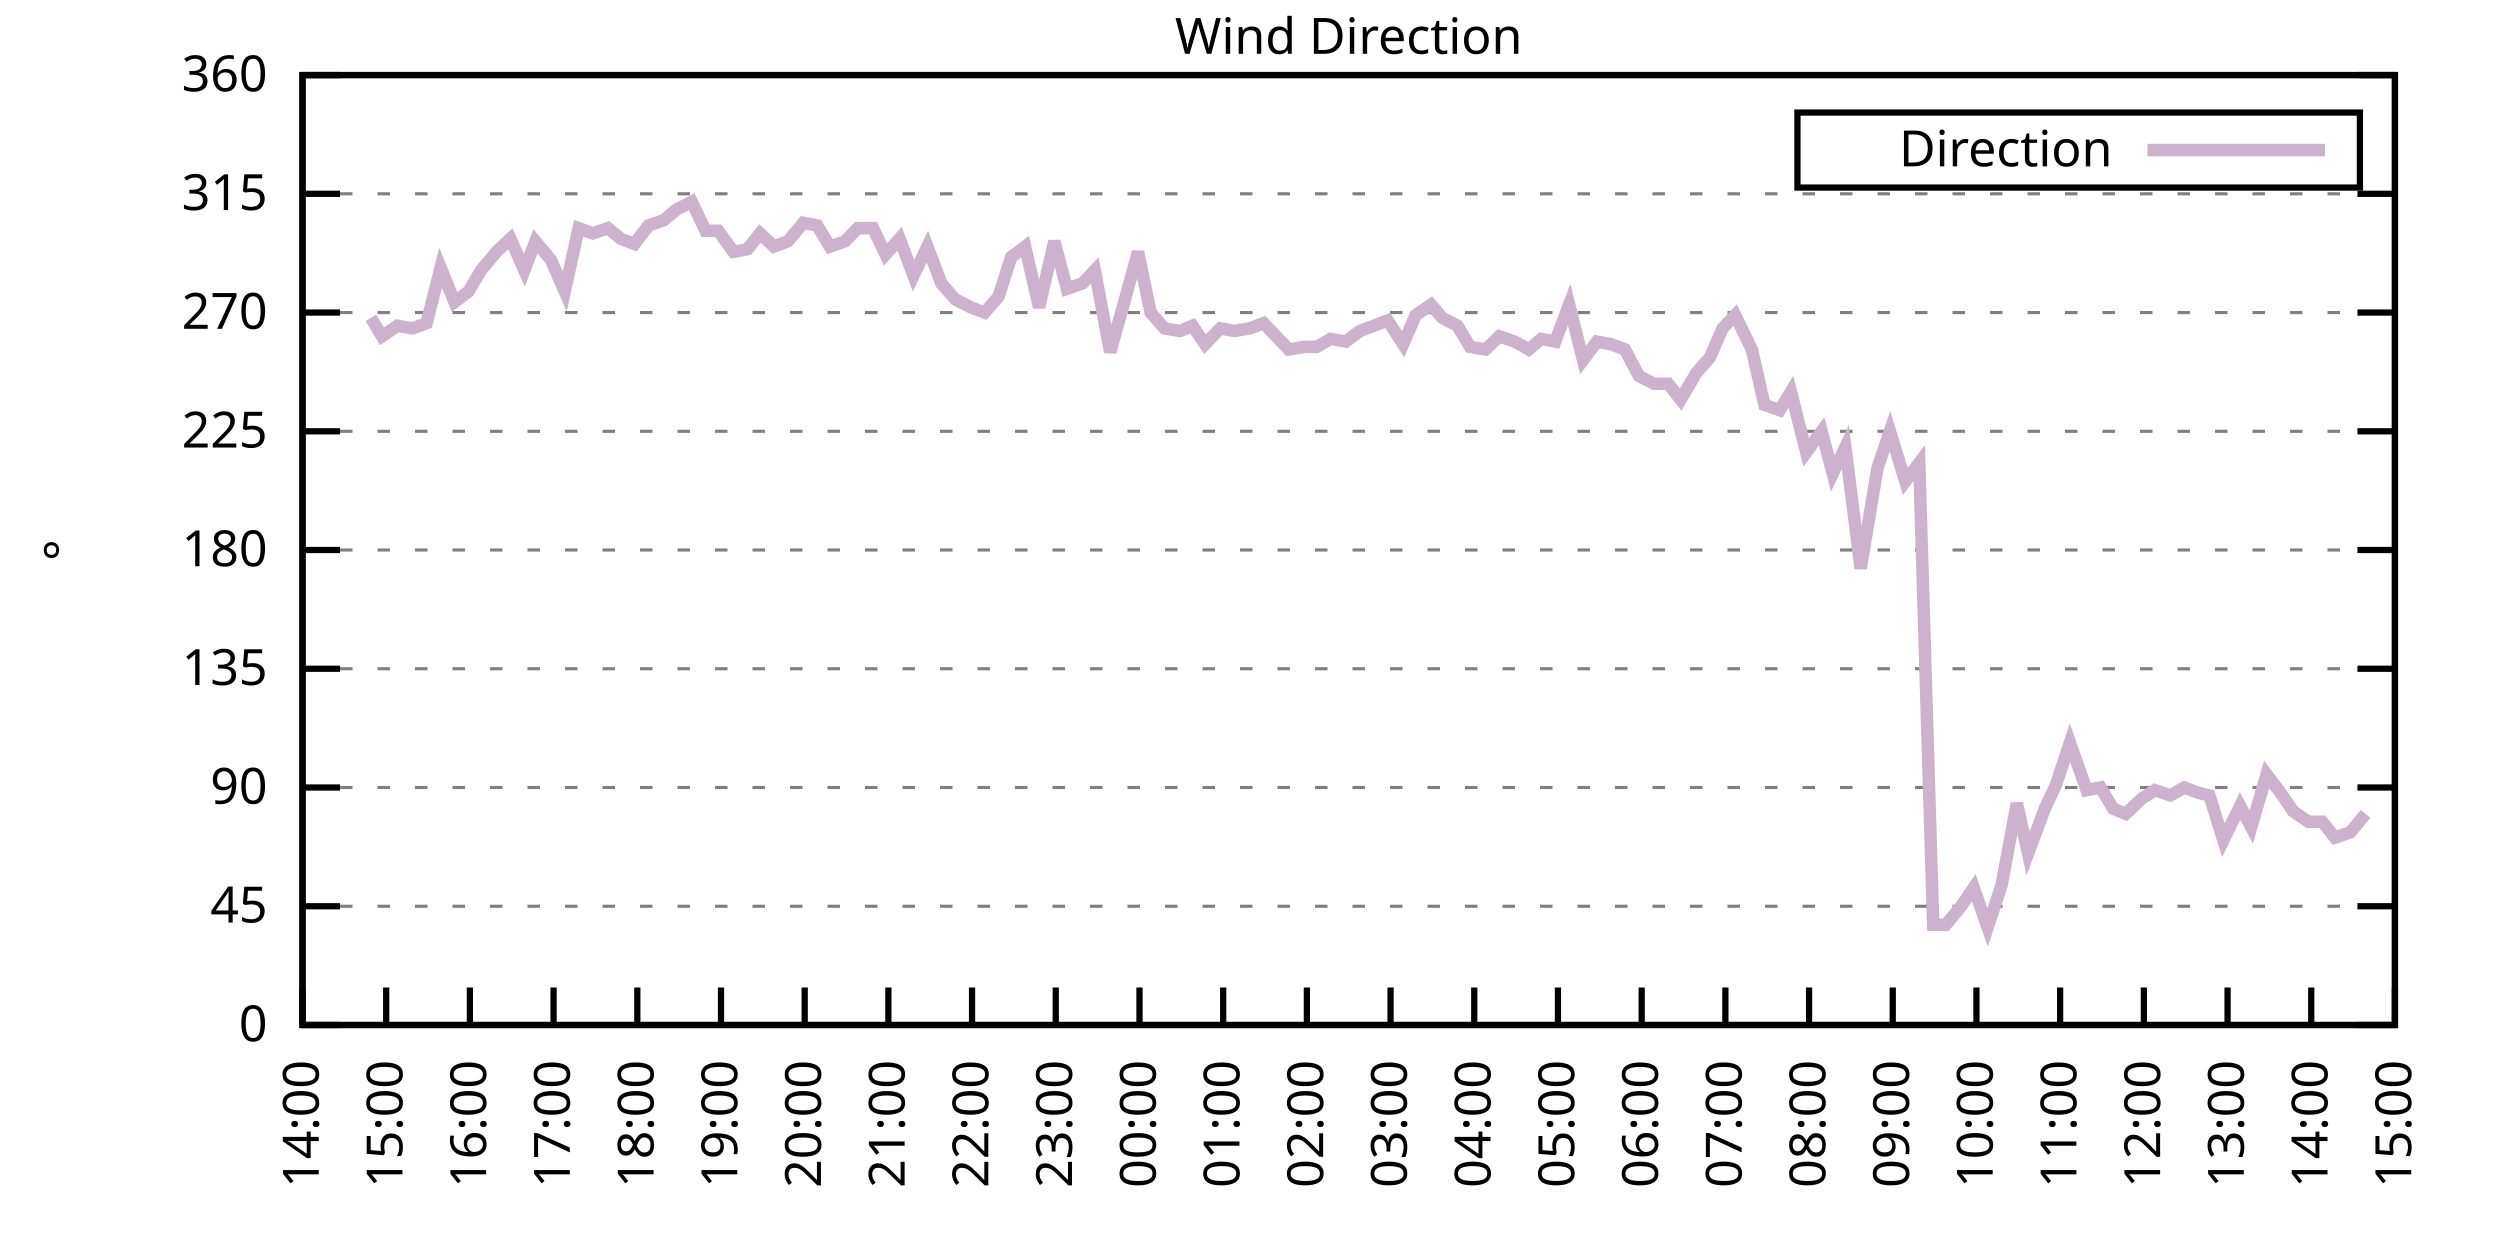
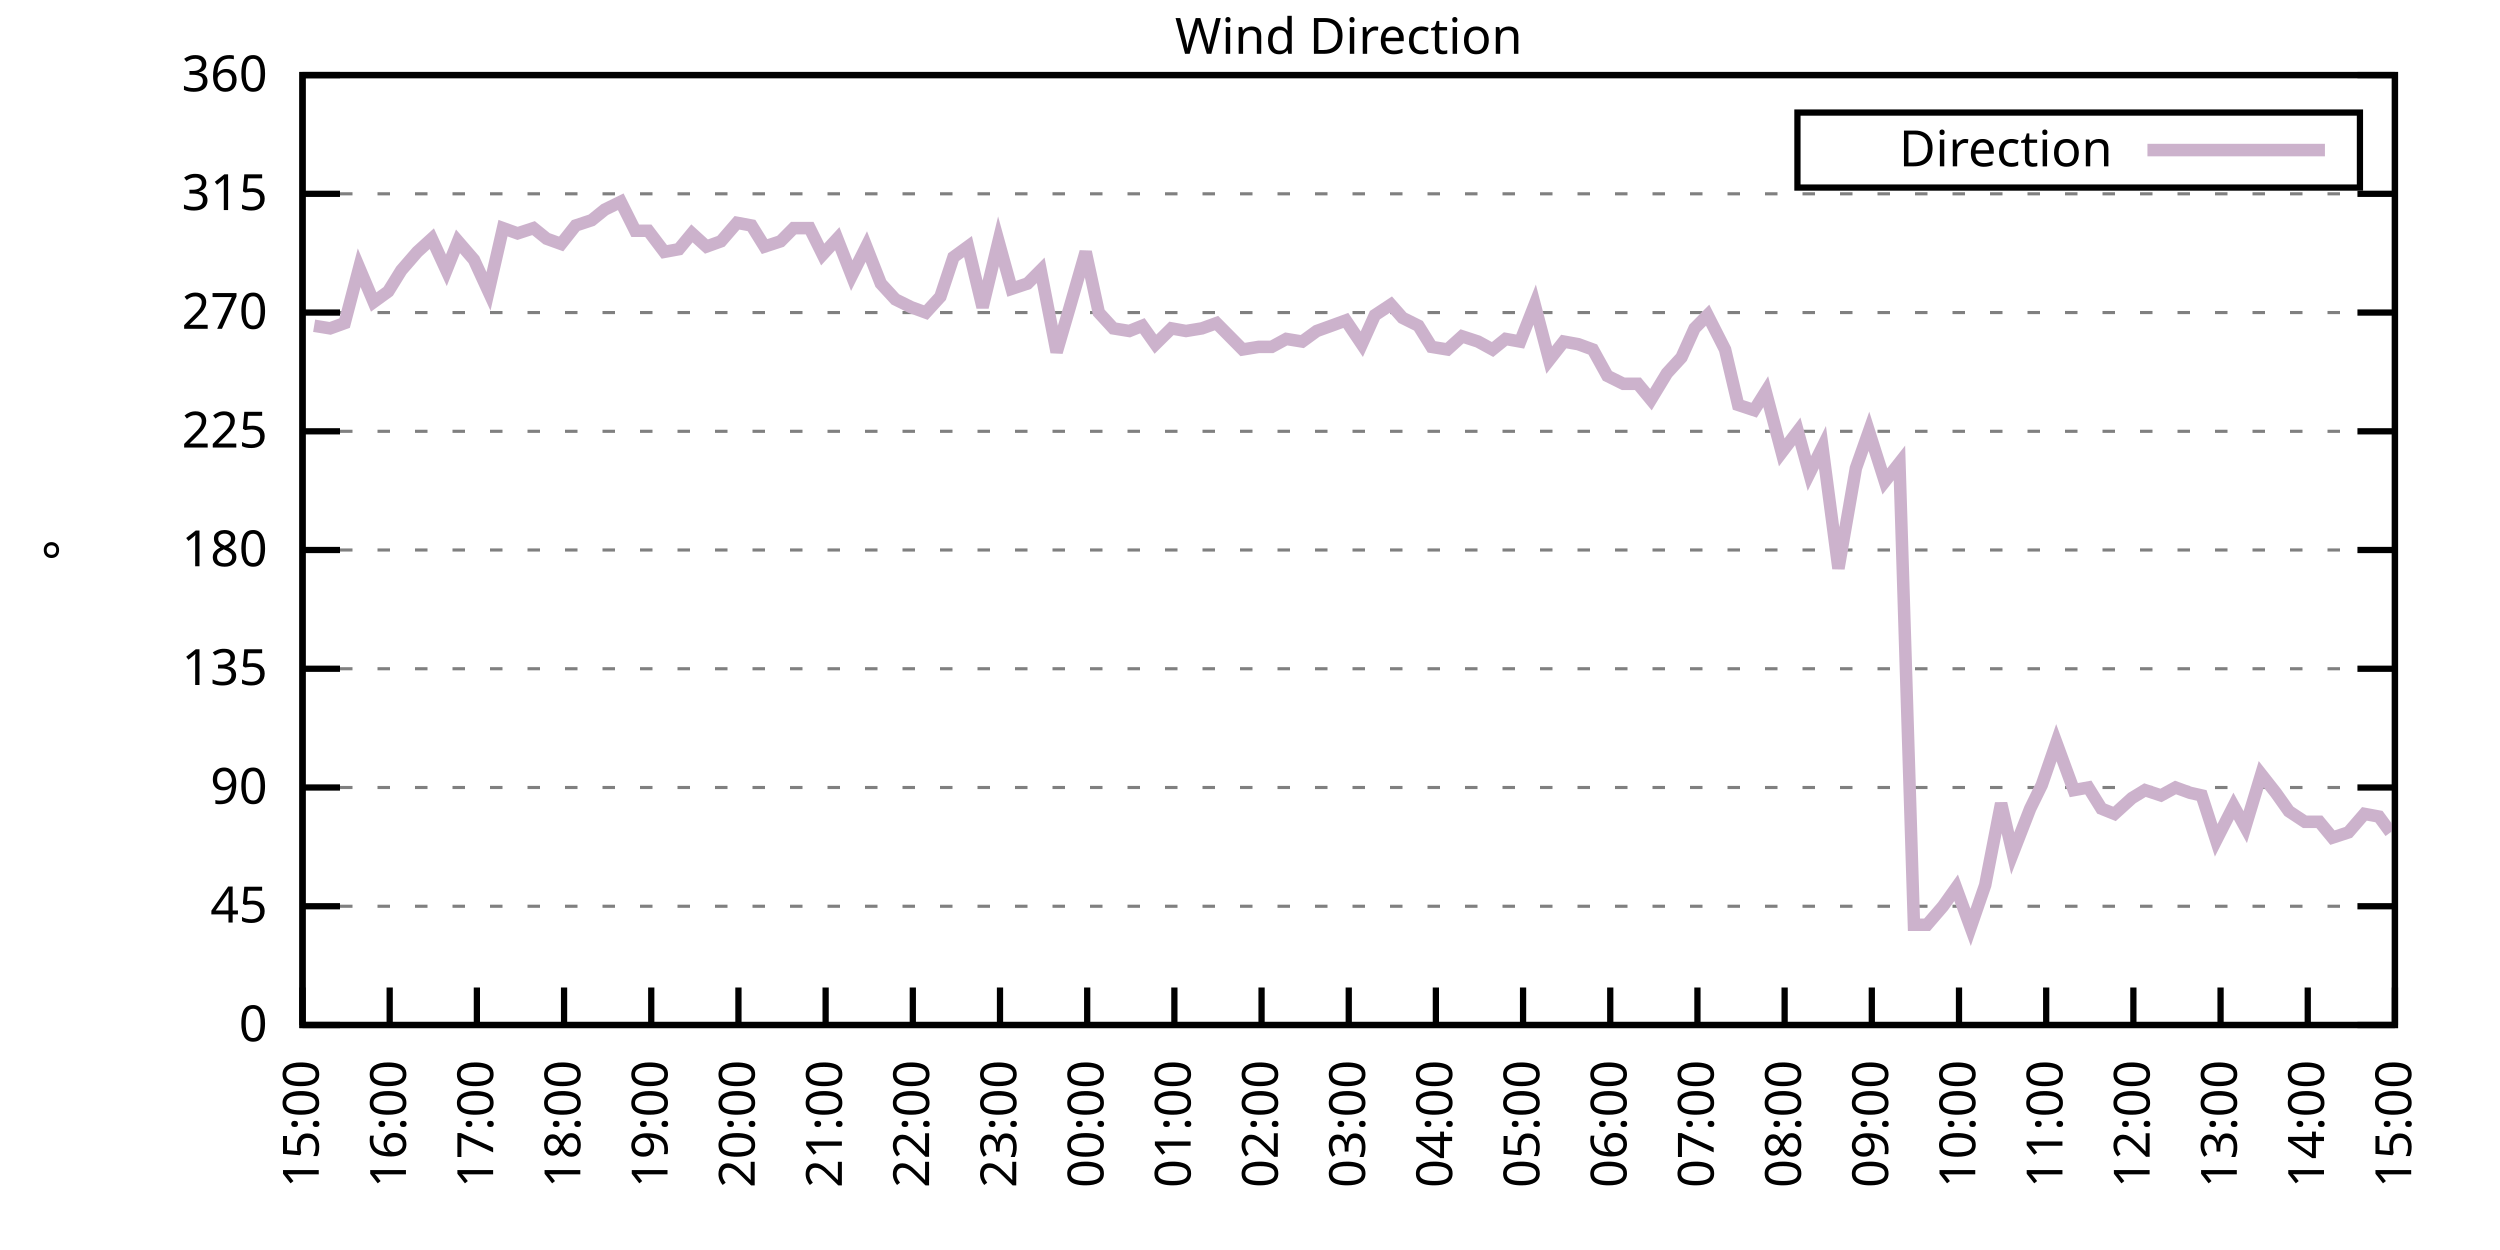
<svg xmlns="http://www.w3.org/2000/svg" xmlns:xlink="http://www.w3.org/1999/xlink" width="400" height="200" viewBox="0 0 400 200">
  <g id="gnuplot_canvas">
    <rect x="0" y="0" width="400" height="200" fill="none" />
    <defs>
      <circle id="gpDot" r="0.5" stroke-width="0.5" stroke="currentColor" />
      <path id="gpPt0" stroke-width="0.333" stroke="currentColor" d="M-1,0 h2 M0,-1 v2" />
      <path id="gpPt1" stroke-width="0.333" stroke="currentColor" d="M-1,-1 L1,1 M1,-1 L-1,1" />
      <path id="gpPt2" stroke-width="0.333" stroke="currentColor" d="M-1,0 L1,0 M0,-1 L0,1 M-1,-1 L1,1 M-1,1 L1,-1" />
      <rect id="gpPt3" stroke-width="0.333" stroke="currentColor" x="-1" y="-1" width="2" height="2" />
      <rect id="gpPt4" stroke-width="0.333" stroke="currentColor" fill="currentColor" x="-1" y="-1" width="2" height="2" />
      <circle id="gpPt5" stroke-width="0.333" stroke="currentColor" cx="0" cy="0" r="1" />
      <use xlink:href="#gpPt5" id="gpPt6" fill="currentColor" stroke="none" />
      <path id="gpPt7" stroke-width="0.333" stroke="currentColor" d="M0,-1.33 L-1.33,0.67 L1.33,0.67 z" />
      <use xlink:href="#gpPt7" id="gpPt8" fill="currentColor" stroke="none" />
      <use xlink:href="#gpPt7" id="gpPt9" stroke="currentColor" transform="rotate(180)" />
      <use xlink:href="#gpPt9" id="gpPt10" fill="currentColor" stroke="none" />
      <use xlink:href="#gpPt3" id="gpPt11" stroke="currentColor" transform="rotate(45)" />
      <use xlink:href="#gpPt11" id="gpPt12" fill="currentColor" stroke="none" />
      <path id="gpPt13" stroke-width="0.333" stroke="currentColor" d="M0,1.330 L1.265,0.411 L0.782,-1.067 L-0.782,-1.076 L-1.265,0.411 z" />
      <use xlink:href="#gpPt13" id="gpPt14" fill="currentColor" stroke="none" />
      <filter id="textbox" filterUnits="objectBoundingBox" x="0" y="0" height="1" width="1">
        <feFlood flood-color="white" flood-opacity="1" result="bgnd" />
        <feComposite in="SourceGraphic" in2="bgnd" operator="atop" />
      </filter>
      <filter id="greybox" filterUnits="objectBoundingBox" x="0" y="0" height="1" width="1">
        <feFlood flood-color="lightgrey" flood-opacity="1" result="grey" />
        <feComposite in="SourceGraphic" in2="grey" operator="atop" />
      </filter>
    </defs>
    <g fill="none" color="white" stroke="currentColor" stroke-width="1.00" stroke-linecap="butt" stroke-linejoin="miter">
</g>
    <g fill="none" color="black" stroke="currentColor" stroke-width="1.00" stroke-linecap="butt" stroke-linejoin="miter">
      <g stroke="none" shape-rendering="crispEdges">
        <polygon fill="rgb(255, 255, 255)" points="48.40,164.00 383.18,164.00 383.18,12.02 48.40,12.02 " />
      </g>
    </g>
    <g fill="none" color="black" stroke="currentColor" stroke-width="1.00" stroke-linecap="butt" stroke-linejoin="miter">
</g>
    <g fill="none" color="black" stroke="black" stroke-width="0.50" stroke-linecap="butt" stroke-linejoin="miter">
</g>
    <g fill="none" color="gray" stroke="currentColor" stroke-width="0.50" stroke-linecap="butt" stroke-linejoin="miter">
      <path stroke="gray" stroke-dasharray="2,4" class="gridline" d="M48.40,164.00 L383.19,164.00  " />
    </g>
    <g fill="none" color="gray" stroke="gray" stroke-width="1.00" stroke-linecap="butt" stroke-linejoin="miter">
</g>
    <g fill="none" color="black" stroke="currentColor" stroke-width="1.00" stroke-linecap="butt" stroke-linejoin="miter">
      <path stroke="black" d="M48.40,164.00 L54.40,164.00 M383.19,164.00 L377.19,164.00  " />
      <g transform="translate(42.80,166.60)" stroke="none" fill="black" font-family="Sans" font-size="8.00" text-anchor="end">
        <text>
          <tspan font-family="Sans"> 0</tspan>
        </text>
      </g>
    </g>
    <g fill="none" color="black" stroke="currentColor" stroke-width="1.00" stroke-linecap="butt" stroke-linejoin="miter">
</g>
    <g fill="none" color="black" stroke="black" stroke-width="0.50" stroke-linecap="butt" stroke-linejoin="miter">
</g>
    <g fill="none" color="gray" stroke="currentColor" stroke-width="0.50" stroke-linecap="butt" stroke-linejoin="miter">
      <path stroke="gray" stroke-dasharray="2,4" class="gridline" d="M48.40,145.00 L383.19,145.00  " />
    </g>
    <g fill="none" color="gray" stroke="gray" stroke-width="1.00" stroke-linecap="butt" stroke-linejoin="miter">
</g>
    <g fill="none" color="black" stroke="currentColor" stroke-width="1.00" stroke-linecap="butt" stroke-linejoin="miter">
      <path stroke="black" d="M48.40,145.00 L54.40,145.00 M383.19,145.00 L377.19,145.00  " />
      <g transform="translate(42.80,147.60)" stroke="none" fill="black" font-family="Sans" font-size="8.00" text-anchor="end">
        <text>
          <tspan font-family="Sans"> 45</tspan>
        </text>
      </g>
    </g>
    <g fill="none" color="black" stroke="currentColor" stroke-width="1.00" stroke-linecap="butt" stroke-linejoin="miter">
</g>
    <g fill="none" color="black" stroke="black" stroke-width="0.50" stroke-linecap="butt" stroke-linejoin="miter">
</g>
    <g fill="none" color="gray" stroke="currentColor" stroke-width="0.50" stroke-linecap="butt" stroke-linejoin="miter">
      <path stroke="gray" stroke-dasharray="2,4" class="gridline" d="M48.40,126.00 L383.19,126.00  " />
    </g>
    <g fill="none" color="gray" stroke="gray" stroke-width="1.00" stroke-linecap="butt" stroke-linejoin="miter">
</g>
    <g fill="none" color="black" stroke="currentColor" stroke-width="1.00" stroke-linecap="butt" stroke-linejoin="miter">
      <path stroke="black" d="M48.40,126.00 L54.40,126.00 M383.19,126.00 L377.19,126.00  " />
      <g transform="translate(42.80,128.60)" stroke="none" fill="black" font-family="Sans" font-size="8.00" text-anchor="end">
        <text>
          <tspan font-family="Sans"> 90</tspan>
        </text>
      </g>
    </g>
    <g fill="none" color="black" stroke="currentColor" stroke-width="1.00" stroke-linecap="butt" stroke-linejoin="miter">
</g>
    <g fill="none" color="black" stroke="black" stroke-width="0.50" stroke-linecap="butt" stroke-linejoin="miter">
</g>
    <g fill="none" color="gray" stroke="currentColor" stroke-width="0.50" stroke-linecap="butt" stroke-linejoin="miter">
      <path stroke="gray" stroke-dasharray="2,4" class="gridline" d="M48.40,107.00 L383.19,107.00  " />
    </g>
    <g fill="none" color="gray" stroke="gray" stroke-width="1.00" stroke-linecap="butt" stroke-linejoin="miter">
</g>
    <g fill="none" color="black" stroke="currentColor" stroke-width="1.00" stroke-linecap="butt" stroke-linejoin="miter">
      <path stroke="black" d="M48.40,107.00 L54.40,107.00 M383.19,107.00 L377.19,107.00  " />
      <g transform="translate(42.80,109.60)" stroke="none" fill="black" font-family="Sans" font-size="8.00" text-anchor="end">
        <text>
          <tspan font-family="Sans"> 135</tspan>
        </text>
      </g>
    </g>
    <g fill="none" color="black" stroke="currentColor" stroke-width="1.00" stroke-linecap="butt" stroke-linejoin="miter">
</g>
    <g fill="none" color="black" stroke="black" stroke-width="0.50" stroke-linecap="butt" stroke-linejoin="miter">
</g>
    <g fill="none" color="gray" stroke="currentColor" stroke-width="0.50" stroke-linecap="butt" stroke-linejoin="miter">
      <path stroke="gray" stroke-dasharray="2,4" class="gridline" d="M48.40,88.00 L383.19,88.00  " />
    </g>
    <g fill="none" color="gray" stroke="gray" stroke-width="1.00" stroke-linecap="butt" stroke-linejoin="miter">
</g>
    <g fill="none" color="black" stroke="currentColor" stroke-width="1.00" stroke-linecap="butt" stroke-linejoin="miter">
      <path stroke="black" d="M48.40,88.00 L54.40,88.00 M383.19,88.00 L377.19,88.00  " />
      <g transform="translate(42.80,90.60)" stroke="none" fill="black" font-family="Sans" font-size="8.00" text-anchor="end">
        <text>
          <tspan font-family="Sans"> 180</tspan>
        </text>
      </g>
    </g>
    <g fill="none" color="black" stroke="currentColor" stroke-width="1.00" stroke-linecap="butt" stroke-linejoin="miter">
</g>
    <g fill="none" color="black" stroke="black" stroke-width="0.50" stroke-linecap="butt" stroke-linejoin="miter">
</g>
    <g fill="none" color="gray" stroke="currentColor" stroke-width="0.50" stroke-linecap="butt" stroke-linejoin="miter">
      <path stroke="gray" stroke-dasharray="2,4" class="gridline" d="M48.40,69.01 L383.19,69.01  " />
    </g>
    <g fill="none" color="gray" stroke="gray" stroke-width="1.00" stroke-linecap="butt" stroke-linejoin="miter">
</g>
    <g fill="none" color="black" stroke="currentColor" stroke-width="1.00" stroke-linecap="butt" stroke-linejoin="miter">
      <path stroke="black" d="M48.40,69.01 L54.40,69.01 M383.19,69.01 L377.19,69.01  " />
      <g transform="translate(42.80,71.61)" stroke="none" fill="black" font-family="Sans" font-size="8.00" text-anchor="end">
        <text>
          <tspan font-family="Sans"> 225</tspan>
        </text>
      </g>
    </g>
    <g fill="none" color="black" stroke="currentColor" stroke-width="1.00" stroke-linecap="butt" stroke-linejoin="miter">
</g>
    <g fill="none" color="black" stroke="black" stroke-width="0.50" stroke-linecap="butt" stroke-linejoin="miter">
</g>
    <g fill="none" color="gray" stroke="currentColor" stroke-width="0.50" stroke-linecap="butt" stroke-linejoin="miter">
      <path stroke="gray" stroke-dasharray="2,4" class="gridline" d="M48.40,50.01 L383.19,50.01  " />
    </g>
    <g fill="none" color="gray" stroke="gray" stroke-width="1.00" stroke-linecap="butt" stroke-linejoin="miter">
</g>
    <g fill="none" color="black" stroke="currentColor" stroke-width="1.00" stroke-linecap="butt" stroke-linejoin="miter">
      <path stroke="black" d="M48.40,50.01 L54.40,50.01 M383.19,50.01 L377.19,50.01  " />
      <g transform="translate(42.80,52.61)" stroke="none" fill="black" font-family="Sans" font-size="8.00" text-anchor="end">
        <text>
          <tspan font-family="Sans"> 270</tspan>
        </text>
      </g>
    </g>
    <g fill="none" color="black" stroke="currentColor" stroke-width="1.00" stroke-linecap="butt" stroke-linejoin="miter">
</g>
    <g fill="none" color="black" stroke="black" stroke-width="0.50" stroke-linecap="butt" stroke-linejoin="miter">
</g>
    <g fill="none" color="gray" stroke="currentColor" stroke-width="0.50" stroke-linecap="butt" stroke-linejoin="miter">
      <path stroke="gray" stroke-dasharray="2,4" class="gridline" d="M48.40,31.01 L383.19,31.01  " />
    </g>
    <g fill="none" color="gray" stroke="gray" stroke-width="1.00" stroke-linecap="butt" stroke-linejoin="miter">
</g>
    <g fill="none" color="black" stroke="currentColor" stroke-width="1.00" stroke-linecap="butt" stroke-linejoin="miter">
      <path stroke="black" d="M48.40,31.01 L54.40,31.01 M383.19,31.01 L377.19,31.01  " />
      <g transform="translate(42.80,33.61)" stroke="none" fill="black" font-family="Sans" font-size="8.00" text-anchor="end">
        <text>
          <tspan font-family="Sans"> 315</tspan>
        </text>
      </g>
    </g>
    <g fill="none" color="black" stroke="currentColor" stroke-width="1.00" stroke-linecap="butt" stroke-linejoin="miter">
</g>
    <g fill="none" color="black" stroke="black" stroke-width="0.50" stroke-linecap="butt" stroke-linejoin="miter">
</g>
    <g fill="none" color="gray" stroke="currentColor" stroke-width="0.50" stroke-linecap="butt" stroke-linejoin="miter">
      <path stroke="gray" stroke-dasharray="2,4" class="gridline" d="M48.40,12.01 L383.19,12.01  " />
    </g>
    <g fill="none" color="gray" stroke="gray" stroke-width="1.00" stroke-linecap="butt" stroke-linejoin="miter">
</g>
    <g fill="none" color="black" stroke="currentColor" stroke-width="1.00" stroke-linecap="butt" stroke-linejoin="miter">
      <path stroke="black" d="M48.40,12.01 L54.40,12.01 M383.19,12.01 L377.19,12.01  " />
      <g transform="translate(42.80,14.61)" stroke="none" fill="black" font-family="Sans" font-size="8.00" text-anchor="end">
        <text>
          <tspan font-family="Sans"> 360</tspan>
        </text>
      </g>
    </g>
    <g fill="none" color="black" stroke="currentColor" stroke-width="1.00" stroke-linecap="butt" stroke-linejoin="miter">
      <path stroke="black" d="M48.40,164.00 L48.40,158.00  " />
      <g transform="translate(51.00,169.60) rotate(270.00)" stroke="none" fill="black" font-family="Sans" font-size="8.00" text-anchor="end">
        <text>
-           <tspan font-family="Sans">14:00</tspan>
-         </text>
-       </g>
-     </g>
-     <g fill="none" color="black" stroke="currentColor" stroke-width="1.00" stroke-linecap="butt" stroke-linejoin="miter">
-       <path stroke="black" d="M61.79,164.00 L61.79,158.00  " />
-       <g transform="translate(64.39,169.60) rotate(270.00)" stroke="none" fill="black" font-family="Sans" font-size="8.00" text-anchor="end">
-         <text>
          <tspan font-family="Sans">15:00</tspan>
        </text>
      </g>
    </g>
    <g fill="none" color="black" stroke="currentColor" stroke-width="1.00" stroke-linecap="butt" stroke-linejoin="miter">
-       <path stroke="black" d="M75.18,164.00 L75.18,158.00  " />
-       <g transform="translate(77.78,169.60) rotate(270.00)" stroke="none" fill="black" font-family="Sans" font-size="8.00" text-anchor="end">
+       <path stroke="black" d="M62.35,164.00 L62.35,158.00  " />
+       <g transform="translate(64.95,169.60) rotate(270.00)" stroke="none" fill="black" font-family="Sans" font-size="8.00" text-anchor="end">
        <text>
          <tspan font-family="Sans">16:00</tspan>
        </text>
      </g>
    </g>
    <g fill="none" color="black" stroke="currentColor" stroke-width="1.00" stroke-linecap="butt" stroke-linejoin="miter">
-       <path stroke="black" d="M88.57,164.00 L88.57,158.00  " />
-       <g transform="translate(91.17,169.60) rotate(270.00)" stroke="none" fill="black" font-family="Sans" font-size="8.00" text-anchor="end">
+       <path stroke="black" d="M76.30,164.00 L76.30,158.00  " />
+       <g transform="translate(78.90,169.60) rotate(270.00)" stroke="none" fill="black" font-family="Sans" font-size="8.00" text-anchor="end">
        <text>
          <tspan font-family="Sans">17:00</tspan>
        </text>
      </g>
    </g>
    <g fill="none" color="black" stroke="currentColor" stroke-width="1.00" stroke-linecap="butt" stroke-linejoin="miter">
-       <path stroke="black" d="M101.97,164.00 L101.97,158.00  " />
-       <g transform="translate(104.57,169.60) rotate(270.00)" stroke="none" fill="black" font-family="Sans" font-size="8.00" text-anchor="end">
+       <path stroke="black" d="M90.25,164.00 L90.25,158.00  " />
+       <g transform="translate(92.85,169.60) rotate(270.00)" stroke="none" fill="black" font-family="Sans" font-size="8.00" text-anchor="end">
        <text>
          <tspan font-family="Sans">18:00</tspan>
        </text>
      </g>
    </g>
    <g fill="none" color="black" stroke="currentColor" stroke-width="1.00" stroke-linecap="butt" stroke-linejoin="miter">
-       <path stroke="black" d="M115.36,164.00 L115.36,158.00  " />
-       <g transform="translate(117.96,169.60) rotate(270.00)" stroke="none" fill="black" font-family="Sans" font-size="8.00" text-anchor="end">
+       <path stroke="black" d="M104.20,164.00 L104.20,158.00  " />
+       <g transform="translate(106.80,169.60) rotate(270.00)" stroke="none" fill="black" font-family="Sans" font-size="8.00" text-anchor="end">
        <text>
          <tspan font-family="Sans">19:00</tspan>
        </text>
      </g>
    </g>
    <g fill="none" color="black" stroke="currentColor" stroke-width="1.00" stroke-linecap="butt" stroke-linejoin="miter">
-       <path stroke="black" d="M128.75,164.00 L128.75,158.00  " />
-       <g transform="translate(131.35,169.60) rotate(270.00)" stroke="none" fill="black" font-family="Sans" font-size="8.00" text-anchor="end">
+       <path stroke="black" d="M118.15,164.00 L118.15,158.00  " />
+       <g transform="translate(120.75,169.60) rotate(270.00)" stroke="none" fill="black" font-family="Sans" font-size="8.00" text-anchor="end">
        <text>
          <tspan font-family="Sans">20:00</tspan>
        </text>
      </g>
    </g>
    <g fill="none" color="black" stroke="currentColor" stroke-width="1.00" stroke-linecap="butt" stroke-linejoin="miter">
-       <path stroke="black" d="M142.14,164.00 L142.14,158.00  " />
-       <g transform="translate(144.74,169.60) rotate(270.00)" stroke="none" fill="black" font-family="Sans" font-size="8.00" text-anchor="end">
+       <path stroke="black" d="M132.10,164.00 L132.10,158.00  " />
+       <g transform="translate(134.70,169.60) rotate(270.00)" stroke="none" fill="black" font-family="Sans" font-size="8.00" text-anchor="end">
        <text>
          <tspan font-family="Sans">21:00</tspan>
        </text>
      </g>
    </g>
    <g fill="none" color="black" stroke="currentColor" stroke-width="1.00" stroke-linecap="butt" stroke-linejoin="miter">
-       <path stroke="black" d="M155.53,164.00 L155.53,158.00  " />
-       <g transform="translate(158.13,169.60) rotate(270.00)" stroke="none" fill="black" font-family="Sans" font-size="8.00" text-anchor="end">
+       <path stroke="black" d="M146.05,164.00 L146.05,158.00  " />
+       <g transform="translate(148.65,169.60) rotate(270.00)" stroke="none" fill="black" font-family="Sans" font-size="8.00" text-anchor="end">
        <text>
          <tspan font-family="Sans">22:00</tspan>
        </text>
      </g>
    </g>
    <g fill="none" color="black" stroke="currentColor" stroke-width="1.00" stroke-linecap="butt" stroke-linejoin="miter">
-       <path stroke="black" d="M168.92,164.00 L168.92,158.00  " />
-       <g transform="translate(171.52,169.60) rotate(270.00)" stroke="none" fill="black" font-family="Sans" font-size="8.00" text-anchor="end">
+       <path stroke="black" d="M160.00,164.00 L160.00,158.00  " />
+       <g transform="translate(162.60,169.60) rotate(270.00)" stroke="none" fill="black" font-family="Sans" font-size="8.00" text-anchor="end">
        <text>
          <tspan font-family="Sans">23:00</tspan>
        </text>
      </g>
    </g>
    <g fill="none" color="black" stroke="currentColor" stroke-width="1.00" stroke-linecap="butt" stroke-linejoin="miter">
-       <path stroke="black" d="M182.32,164.00 L182.32,158.00  " />
-       <g transform="translate(184.92,169.60) rotate(270.00)" stroke="none" fill="black" font-family="Sans" font-size="8.00" text-anchor="end">
+       <path stroke="black" d="M173.95,164.00 L173.95,158.00  " />
+       <g transform="translate(176.55,169.60) rotate(270.00)" stroke="none" fill="black" font-family="Sans" font-size="8.00" text-anchor="end">
        <text>
          <tspan font-family="Sans">00:00</tspan>
        </text>
      </g>
    </g>
    <g fill="none" color="black" stroke="currentColor" stroke-width="1.00" stroke-linecap="butt" stroke-linejoin="miter">
-       <path stroke="black" d="M195.71,164.00 L195.71,158.00  " />
-       <g transform="translate(198.31,169.60) rotate(270.00)" stroke="none" fill="black" font-family="Sans" font-size="8.00" text-anchor="end">
+       <path stroke="black" d="M187.90,164.00 L187.90,158.00  " />
+       <g transform="translate(190.50,169.60) rotate(270.00)" stroke="none" fill="black" font-family="Sans" font-size="8.00" text-anchor="end">
        <text>
          <tspan font-family="Sans">01:00</tspan>
        </text>
      </g>
    </g>
    <g fill="none" color="black" stroke="currentColor" stroke-width="1.00" stroke-linecap="butt" stroke-linejoin="miter">
-       <path stroke="black" d="M209.10,164.00 L209.10,158.00  " />
-       <g transform="translate(211.70,169.60) rotate(270.00)" stroke="none" fill="black" font-family="Sans" font-size="8.00" text-anchor="end">
+       <path stroke="black" d="M201.85,164.00 L201.85,158.00  " />
+       <g transform="translate(204.45,169.60) rotate(270.00)" stroke="none" fill="black" font-family="Sans" font-size="8.00" text-anchor="end">
        <text>
          <tspan font-family="Sans">02:00</tspan>
        </text>
      </g>
    </g>
    <g fill="none" color="black" stroke="currentColor" stroke-width="1.00" stroke-linecap="butt" stroke-linejoin="miter">
-       <path stroke="black" d="M222.49,164.00 L222.49,158.00  " />
-       <g transform="translate(225.09,169.60) rotate(270.00)" stroke="none" fill="black" font-family="Sans" font-size="8.00" text-anchor="end">
+       <path stroke="black" d="M215.80,164.00 L215.80,158.00  " />
+       <g transform="translate(218.40,169.60) rotate(270.00)" stroke="none" fill="black" font-family="Sans" font-size="8.00" text-anchor="end">
        <text>
          <tspan font-family="Sans">03:00</tspan>
        </text>
      </g>
    </g>
    <g fill="none" color="black" stroke="currentColor" stroke-width="1.00" stroke-linecap="butt" stroke-linejoin="miter">
-       <path stroke="black" d="M235.88,164.00 L235.88,158.00  " />
-       <g transform="translate(238.48,169.60) rotate(270.00)" stroke="none" fill="black" font-family="Sans" font-size="8.00" text-anchor="end">
+       <path stroke="black" d="M229.74,164.00 L229.74,158.00  " />
+       <g transform="translate(232.34,169.60) rotate(270.00)" stroke="none" fill="black" font-family="Sans" font-size="8.00" text-anchor="end">
        <text>
          <tspan font-family="Sans">04:00</tspan>
        </text>
      </g>
    </g>
    <g fill="none" color="black" stroke="currentColor" stroke-width="1.00" stroke-linecap="butt" stroke-linejoin="miter">
-       <path stroke="black" d="M249.27,164.00 L249.27,158.00  " />
-       <g transform="translate(251.87,169.60) rotate(270.00)" stroke="none" fill="black" font-family="Sans" font-size="8.00" text-anchor="end">
+       <path stroke="black" d="M243.69,164.00 L243.69,158.00  " />
+       <g transform="translate(246.29,169.60) rotate(270.00)" stroke="none" fill="black" font-family="Sans" font-size="8.00" text-anchor="end">
        <text>
          <tspan font-family="Sans">05:00</tspan>
        </text>
      </g>
    </g>
    <g fill="none" color="black" stroke="currentColor" stroke-width="1.00" stroke-linecap="butt" stroke-linejoin="miter">
-       <path stroke="black" d="M262.67,164.00 L262.67,158.00  " />
-       <g transform="translate(265.27,169.60) rotate(270.00)" stroke="none" fill="black" font-family="Sans" font-size="8.00" text-anchor="end">
+       <path stroke="black" d="M257.64,164.00 L257.64,158.00  " />
+       <g transform="translate(260.24,169.60) rotate(270.00)" stroke="none" fill="black" font-family="Sans" font-size="8.00" text-anchor="end">
        <text>
          <tspan font-family="Sans">06:00</tspan>
        </text>
      </g>
    </g>
    <g fill="none" color="black" stroke="currentColor" stroke-width="1.00" stroke-linecap="butt" stroke-linejoin="miter">
-       <path stroke="black" d="M276.06,164.00 L276.06,158.00  " />
-       <g transform="translate(278.66,169.60) rotate(270.00)" stroke="none" fill="black" font-family="Sans" font-size="8.00" text-anchor="end">
+       <path stroke="black" d="M271.59,164.00 L271.59,158.00  " />
+       <g transform="translate(274.19,169.60) rotate(270.00)" stroke="none" fill="black" font-family="Sans" font-size="8.00" text-anchor="end">
        <text>
          <tspan font-family="Sans">07:00</tspan>
        </text>
      </g>
    </g>
    <g fill="none" color="black" stroke="currentColor" stroke-width="1.00" stroke-linecap="butt" stroke-linejoin="miter">
-       <path stroke="black" d="M289.45,164.00 L289.45,158.00  " />
-       <g transform="translate(292.05,169.60) rotate(270.00)" stroke="none" fill="black" font-family="Sans" font-size="8.00" text-anchor="end">
+       <path stroke="black" d="M285.54,164.00 L285.54,158.00  " />
+       <g transform="translate(288.14,169.60) rotate(270.00)" stroke="none" fill="black" font-family="Sans" font-size="8.00" text-anchor="end">
        <text>
          <tspan font-family="Sans">08:00</tspan>
        </text>
      </g>
    </g>
    <g fill="none" color="black" stroke="currentColor" stroke-width="1.00" stroke-linecap="butt" stroke-linejoin="miter">
-       <path stroke="black" d="M302.84,164.00 L302.84,158.00  " />
-       <g transform="translate(305.44,169.60) rotate(270.00)" stroke="none" fill="black" font-family="Sans" font-size="8.00" text-anchor="end">
+       <path stroke="black" d="M299.49,164.00 L299.49,158.00  " />
+       <g transform="translate(302.09,169.60) rotate(270.00)" stroke="none" fill="black" font-family="Sans" font-size="8.00" text-anchor="end">
        <text>
          <tspan font-family="Sans">09:00</tspan>
        </text>
      </g>
    </g>
    <g fill="none" color="black" stroke="currentColor" stroke-width="1.00" stroke-linecap="butt" stroke-linejoin="miter">
-       <path stroke="black" d="M316.23,164.00 L316.23,158.00  " />
-       <g transform="translate(318.83,169.60) rotate(270.00)" stroke="none" fill="black" font-family="Sans" font-size="8.00" text-anchor="end">
+       <path stroke="black" d="M313.44,164.00 L313.44,158.00  " />
+       <g transform="translate(316.04,169.60) rotate(270.00)" stroke="none" fill="black" font-family="Sans" font-size="8.00" text-anchor="end">
        <text>
          <tspan font-family="Sans">10:00</tspan>
        </text>
      </g>
    </g>
    <g fill="none" color="black" stroke="currentColor" stroke-width="1.00" stroke-linecap="butt" stroke-linejoin="miter">
-       <path stroke="black" d="M329.62,164.00 L329.62,158.00  " />
-       <g transform="translate(332.22,169.60) rotate(270.00)" stroke="none" fill="black" font-family="Sans" font-size="8.00" text-anchor="end">
+       <path stroke="black" d="M327.39,164.00 L327.39,158.00  " />
+       <g transform="translate(329.99,169.60) rotate(270.00)" stroke="none" fill="black" font-family="Sans" font-size="8.00" text-anchor="end">
        <text>
          <tspan font-family="Sans">11:00</tspan>
        </text>
      </g>
    </g>
    <g fill="none" color="black" stroke="currentColor" stroke-width="1.00" stroke-linecap="butt" stroke-linejoin="miter">
-       <path stroke="black" d="M343.02,164.00 L343.02,158.00  " />
-       <g transform="translate(345.62,169.60) rotate(270.00)" stroke="none" fill="black" font-family="Sans" font-size="8.00" text-anchor="end">
+       <path stroke="black" d="M341.34,164.00 L341.34,158.00  " />
+       <g transform="translate(343.94,169.60) rotate(270.00)" stroke="none" fill="black" font-family="Sans" font-size="8.00" text-anchor="end">
        <text>
          <tspan font-family="Sans">12:00</tspan>
        </text>
      </g>
    </g>
    <g fill="none" color="black" stroke="currentColor" stroke-width="1.00" stroke-linecap="butt" stroke-linejoin="miter">
-       <path stroke="black" d="M356.41,164.00 L356.41,158.00  " />
-       <g transform="translate(359.01,169.60) rotate(270.00)" stroke="none" fill="black" font-family="Sans" font-size="8.00" text-anchor="end">
+       <path stroke="black" d="M355.29,164.00 L355.29,158.00  " />
+       <g transform="translate(357.89,169.60) rotate(270.00)" stroke="none" fill="black" font-family="Sans" font-size="8.00" text-anchor="end">
        <text>
          <tspan font-family="Sans">13:00</tspan>
        </text>
      </g>
    </g>
    <g fill="none" color="black" stroke="currentColor" stroke-width="1.00" stroke-linecap="butt" stroke-linejoin="miter">
-       <path stroke="black" d="M369.80,164.00 L369.80,158.00  " />
-       <g transform="translate(372.40,169.60) rotate(270.00)" stroke="none" fill="black" font-family="Sans" font-size="8.00" text-anchor="end">
+       <path stroke="black" d="M369.24,164.00 L369.24,158.00  " />
+       <g transform="translate(371.84,169.60) rotate(270.00)" stroke="none" fill="black" font-family="Sans" font-size="8.00" text-anchor="end">
        <text>
          <tspan font-family="Sans">14:00</tspan>
        </text>
      </g>
    </g>
    <g fill="none" color="black" stroke="currentColor" stroke-width="1.00" stroke-linecap="butt" stroke-linejoin="miter">
      <path stroke="black" d="M383.19,164.00 L383.19,158.00  " />
      <g transform="translate(385.79,169.60) rotate(270.00)" stroke="none" fill="black" font-family="Sans" font-size="8.00" text-anchor="end">
        <text>
          <tspan font-family="Sans">15:00</tspan>
        </text>
      </g>
    </g>
    <g fill="none" color="black" stroke="currentColor" stroke-width="1.00" stroke-linecap="butt" stroke-linejoin="miter">
</g>
    <g fill="none" color="black" stroke="currentColor" stroke-width="1.00" stroke-linecap="butt" stroke-linejoin="miter">
      <path stroke="black" d="M48.40,12.01 L48.40,164.00 L383.19,164.00 L383.19,12.01 L48.40,12.01 Z  " />
    </g>
    <g fill="none" color="black" stroke="currentColor" stroke-width="1.00" stroke-linecap="butt" stroke-linejoin="miter">
</g>
    <g fill="none" color="black" stroke="currentColor" stroke-width="1.00" stroke-linecap="butt" stroke-linejoin="miter">
      <path stroke="black" d="M287.59,30.01 L287.59,18.01 L377.59,18.01 L377.59,30.01 L287.59,30.01 Z  " />
    </g>
    <g id="Wind_direction_plot_1">
      <g fill="none" color="white" stroke="black" stroke-width="2.00" stroke-linecap="butt" stroke-linejoin="miter">
</g>
      <g fill="none" color="black" stroke="currentColor" stroke-width="2.00" stroke-linecap="butt" stroke-linejoin="miter">
        <g transform="translate(337.99,26.61)" stroke="none" fill="black" font-family="Sans" font-size="8.00" text-anchor="end">
          <text>
            <tspan font-family="Sans">Direction</tspan>
          </text>
        </g>
      </g>
      <g fill="none" color="black" stroke="currentColor" stroke-width="2.00" stroke-linecap="butt" stroke-linejoin="miter">
-         <path stroke="rgb(204, 178, 204)" d="M343.59,24.01 L371.99,24.01 M59.34,50.85 L61.12,53.81 L63.58,52.12 L66.03,52.54 L68.26,51.70 L70.50,42.83   L72.73,48.32 L74.96,46.63 L76.97,43.25 L79.42,40.30 L81.66,38.19 L83.89,43.25 L85.67,38.61 L88.13,41.56   L90.36,46.63 L92.59,36.50 L94.82,37.34 L97.28,36.50 L99.29,38.19 L101.52,39.03 L103.75,36.08 L106.21,35.23   L108.22,33.54 L110.67,32.28 L112.90,36.92 L114.91,36.92 L117.37,40.30 L119.60,39.87 L121.61,37.34 L123.84,39.45   L126.07,38.61 L128.53,35.65 L130.76,36.08 L132.77,39.45 L135.22,38.61 L137.23,36.50 L139.69,36.50 L141.69,40.72   L143.93,38.19 L146.16,44.10 L148.39,39.45 L150.62,45.36 L152.85,47.90 L155.31,49.16 L157.54,50.01 L159.77,47.47   L161.78,41.14 L164.01,39.45 L166.25,49.16 L168.70,38.61 L170.71,46.21 L173.17,45.36 L175.17,43.25 L177.63,56.34   L179.64,49.16 L182.09,40.30 L184.10,50.01 L186.33,52.54 L188.79,52.96 L190.80,52.12 L192.81,55.07 L195.26,52.54   L197.49,52.96 L199.95,52.54 L202.18,51.70 L204.19,53.81 L206.20,55.92 L208.65,55.50 L210.66,55.50 L212.89,54.23   L215.35,54.65 L217.58,52.96 L219.81,52.12 L222.04,51.27 L224.50,55.07 L226.51,50.43 L228.96,48.74 L230.75,50.85   L233.20,52.12 L235.21,55.50 L237.67,55.92 L239.90,53.81 L242.36,54.65 L244.59,55.92 L246.60,54.23 L248.83,54.65   L251.06,48.74 L253.29,57.61 L255.52,54.65 L257.76,55.07 L259.99,55.92 L262.22,60.14 L264.67,61.41 L266.91,61.41   L268.92,63.94 L271.37,59.72 L273.60,57.18 L275.61,52.54 L277.62,50.43 L280.30,55.92 L282.31,64.78 L284.76,65.63   L286.55,62.67 L289.00,72.38 L291.46,69.01 L293.24,75.76 L295.25,71.54 L297.71,90.96 L300.39,74.92 L302.39,69.01   L304.85,77.03 L307.08,74.07 L309.31,147.96 L311.32,147.96 L313.78,145.00 L315.79,142.05 L318.02,148.38 L320.25,141.62   L322.70,128.54 L324.49,136.56 L327.17,129.38 L328.95,125.58 L331.19,118.83 L333.86,126.42 L336.10,126.00 L338.10,129.38   L340.11,130.22 L342.79,127.69 L344.80,126.42 L347.26,127.27 L349.49,126.00 L351.72,126.85 L353.51,127.27 L355.74,134.45   L358.42,128.96 L360.20,132.34 L362.66,123.89 L364.89,126.85 L366.90,129.80 L369.35,131.49 L371.58,131.49 L373.59,134.02   L376.05,133.18 L378.50,130.22  " />
+         <path stroke="rgb(204, 178, 204)" d="M343.59,24.01 L371.99,24.01 M50.26,52.12 L52.82,52.54 L55.14,51.70 L57.47,42.83 L59.79,48.32 L62.12,46.63   L64.21,43.25 L66.77,40.30 L69.09,38.19 L71.42,43.25 L73.28,38.61 L75.83,41.56 L78.16,46.63 L80.48,36.50   L82.81,37.34 L85.37,36.50 L87.46,38.19 L89.78,39.03 L92.11,36.08 L94.67,35.23 L96.76,33.54 L99.32,32.28   L101.64,36.92 L103.73,36.92 L106.29,40.30 L108.62,39.87 L110.71,37.34 L113.03,39.45 L115.36,38.61 L117.92,35.65   L120.24,36.08 L122.33,39.45 L124.89,38.61 L126.98,36.50 L129.54,36.50 L131.63,40.72 L133.96,38.19 L136.28,44.10   L138.61,39.45 L140.93,45.36 L143.26,47.90 L145.81,49.16 L148.14,50.01 L150.46,47.47 L152.56,41.14 L154.88,39.45   L157.21,49.16 L159.76,38.61 L161.86,46.21 L164.41,45.36 L166.51,43.25 L169.06,56.34 L171.16,49.16 L173.71,40.30   L175.81,50.01 L178.13,52.54 L180.69,52.96 L182.78,52.12 L184.87,55.07 L187.43,52.54 L189.76,52.96 L192.31,52.54   L194.64,51.70 L196.73,53.81 L198.82,55.92 L201.38,55.50 L203.47,55.50 L205.80,54.23 L208.36,54.65 L210.68,52.96   L213.01,52.12 L215.33,51.27 L217.89,55.07 L219.98,50.43 L222.54,48.74 L224.40,50.85 L226.95,52.12 L229.05,55.50   L231.60,55.92 L233.93,53.81 L236.49,54.65 L238.81,55.92 L240.90,54.23 L243.23,54.65 L245.55,48.74 L247.88,57.61   L250.20,54.65 L252.53,55.07 L254.85,55.92 L257.18,60.14 L259.74,61.41 L262.06,61.41 L264.15,63.94 L266.71,59.72   L269.04,57.18 L271.13,52.54 L273.22,50.43 L276.01,55.92 L278.10,64.78 L280.66,65.63 L282.52,62.67 L285.08,72.38   L287.64,69.01 L289.50,75.76 L291.59,71.54 L294.15,90.96 L296.94,74.92 L299.03,69.01 L301.58,77.03 L303.91,74.07   L306.23,147.96 L308.33,147.96 L310.88,145.00 L312.98,142.05 L315.30,148.38 L317.63,141.62 L320.18,128.54 L322.04,136.56   L324.83,129.38 L326.69,125.58 L329.02,118.83 L331.81,126.42 L334.13,126.00 L336.23,129.38 L338.32,130.22 L341.11,127.69   L343.20,126.42 L345.76,127.27 L348.08,126.00 L350.41,126.85 L352.27,127.27 L354.59,134.45 L357.38,128.96 L359.24,132.34   L361.80,123.89 L364.13,126.85 L366.22,129.80 L368.78,131.49 L371.10,131.49 L373.19,134.02 L375.75,133.18 L378.31,130.22   L380.63,130.65 L382.49,133.18  " />
      </g>
    </g>
    <g fill="none" color="black" stroke="currentColor" stroke-width="2.00" stroke-linecap="butt" stroke-linejoin="miter">
</g>
    <g fill="none" color="black" stroke="black" stroke-width="1.00" stroke-linecap="butt" stroke-linejoin="miter">
</g>
    <g fill="none" color="black" stroke="currentColor" stroke-width="1.00" stroke-linecap="butt" stroke-linejoin="miter">
      <path stroke="black" d="M48.40,12.01 L48.40,164.00 L383.19,164.00 L383.19,12.01 L48.40,12.01 Z  " />
      <g transform="translate(12.80,88.01) rotate(270.00)" stroke="none" fill="black" font-family="Sans" font-size="8.00" text-anchor="middle">
        <text>
          <tspan font-family="Sans">°</tspan>
        </text>
      </g>
    </g>
    <g fill="none" color="black" stroke="currentColor" stroke-width="1.00" stroke-linecap="butt" stroke-linejoin="miter">
</g>
    <g fill="none" color="black" stroke="currentColor" stroke-width="1.00" stroke-linecap="butt" stroke-linejoin="miter">
      <g transform="translate(215.79,8.61)" stroke="none" fill="black" font-family="Sans" font-size="8.00" text-anchor="middle">
        <text>
          <tspan font-family="Sans">Wind Direction</tspan>
        </text>
      </g>
    </g>
    <g fill="none" color="black" stroke="currentColor" stroke-width="1.00" stroke-linecap="butt" stroke-linejoin="miter">
</g>
  </g>
</svg>
